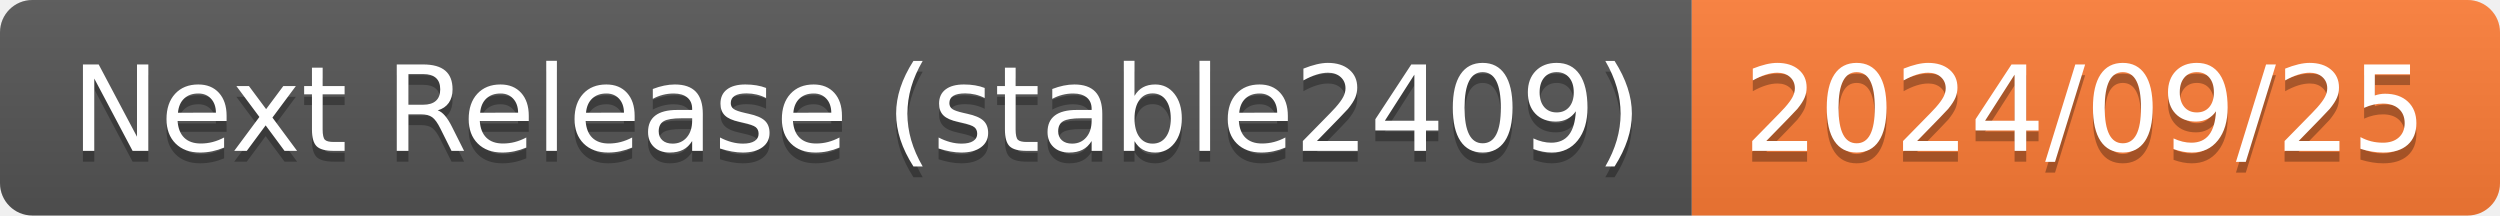
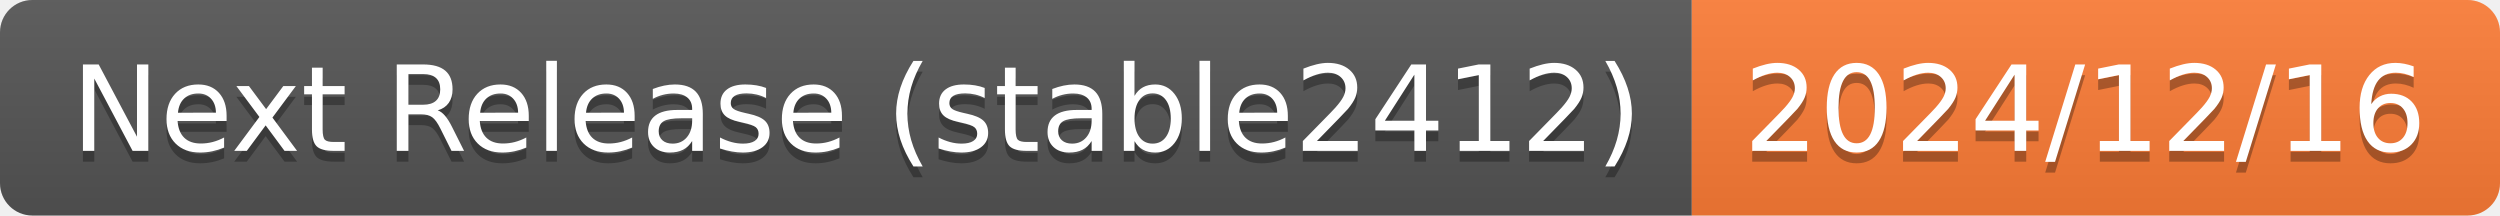
- <svg xmlns="http://www.w3.org/2000/svg" width="232" height="20" role="img" aria-label="Next Release (stable2409): 2024/09/25">
+ <svg xmlns="http://www.w3.org/2000/svg" width="232" height="20" role="img" aria-label="Next Release (stable2412): 2024/12/16">
  <linearGradient id="s" x2="0" y2="100%">
    <stop offset="0" stop-color="#bbb" stop-opacity=".1" />
    <stop offset="1" stop-opacity=".1" />
  </linearGradient>
  <clipPath id="r">
    <rect width="232" height="20" rx="3" fill="#fff" />
  </clipPath>
  <g clip-path="url(#r)">
    <rect width="157" height="20" fill="#555" />
    <rect x="157" width="75" height="20" fill="#fe7d37" />
    <rect width="232" height="20" fill="url(#s)" />
  </g>
  <g fill="#fff" text-anchor="middle" font-family="Verdana,Geneva,DejaVu Sans,sans-serif" text-rendering="geometricPrecision" font-size="110">
-     <text aria-hidden="true" x="795" y="150" fill="#010101" fill-opacity=".3" transform="scale(.1)" textLength="1470">Next Release (stable2409)</text>
-     <text x="795" y="140" transform="scale(.1)" fill="#fff" textLength="1470">Next Release (stable2409)</text>
-     <text aria-hidden="true" x="1935" y="150" fill="#010101" fill-opacity=".3" transform="scale(.1)" textLength="650">2024/09/25</text>
-     <text x="1935" y="140" transform="scale(.1)" fill="#fff" textLength="650">2024/09/25</text>
+     <text aria-hidden="true" x="795" y="150" fill="#010101" fill-opacity=".3" transform="scale(.1)" textLength="1470">Next Release (stable2412)</text>
+     <text x="795" y="140" transform="scale(.1)" fill="#fff" textLength="1470">Next Release (stable2412)</text>
+     <text aria-hidden="true" x="1935" y="150" fill="#010101" fill-opacity=".3" transform="scale(.1)" textLength="650">2024/12/16</text>
+     <text x="1935" y="140" transform="scale(.1)" fill="#fff" textLength="650">2024/12/16</text>
  </g>
</svg>
